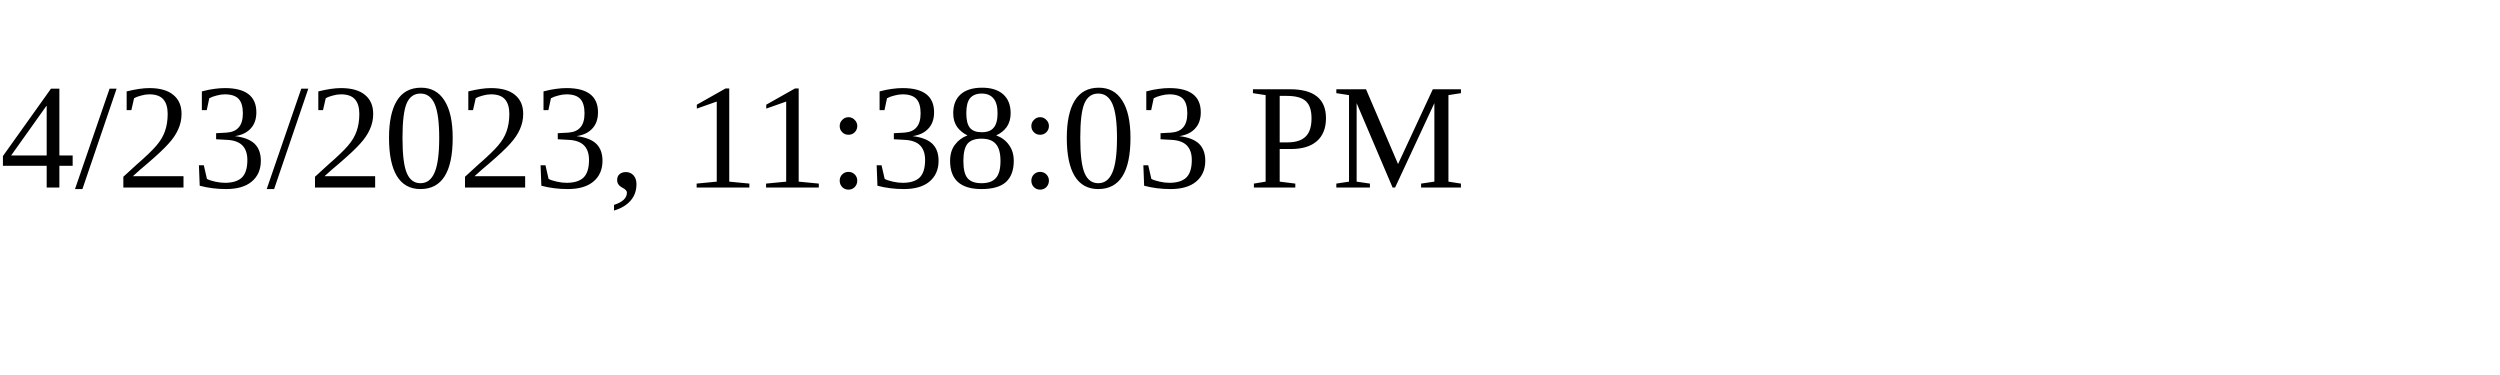
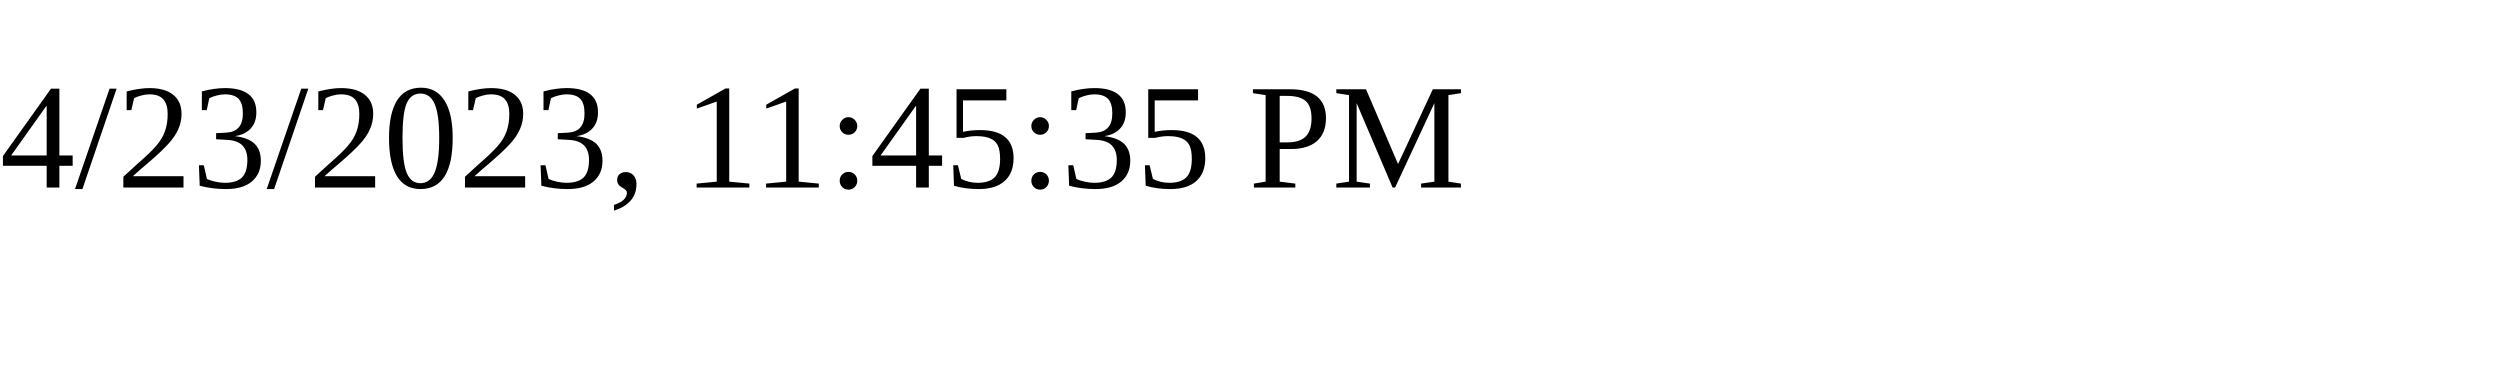
<svg xmlns="http://www.w3.org/2000/svg" height="30" width="200">
-   <text x="0" y="15">4/23/2023, 11:38:03 PM</text>
+   <text x="0" y="15">4/23/2023, 11:45:35 PM</text>
</svg>
